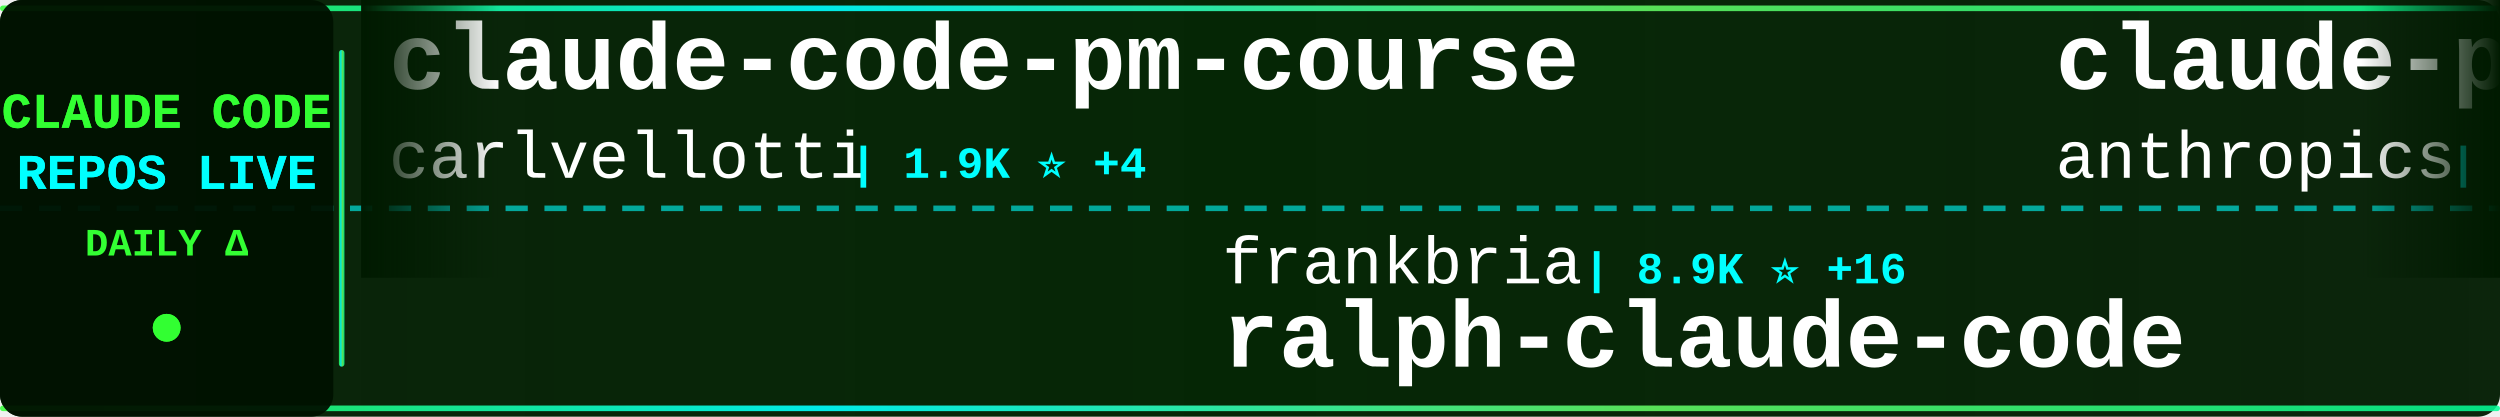
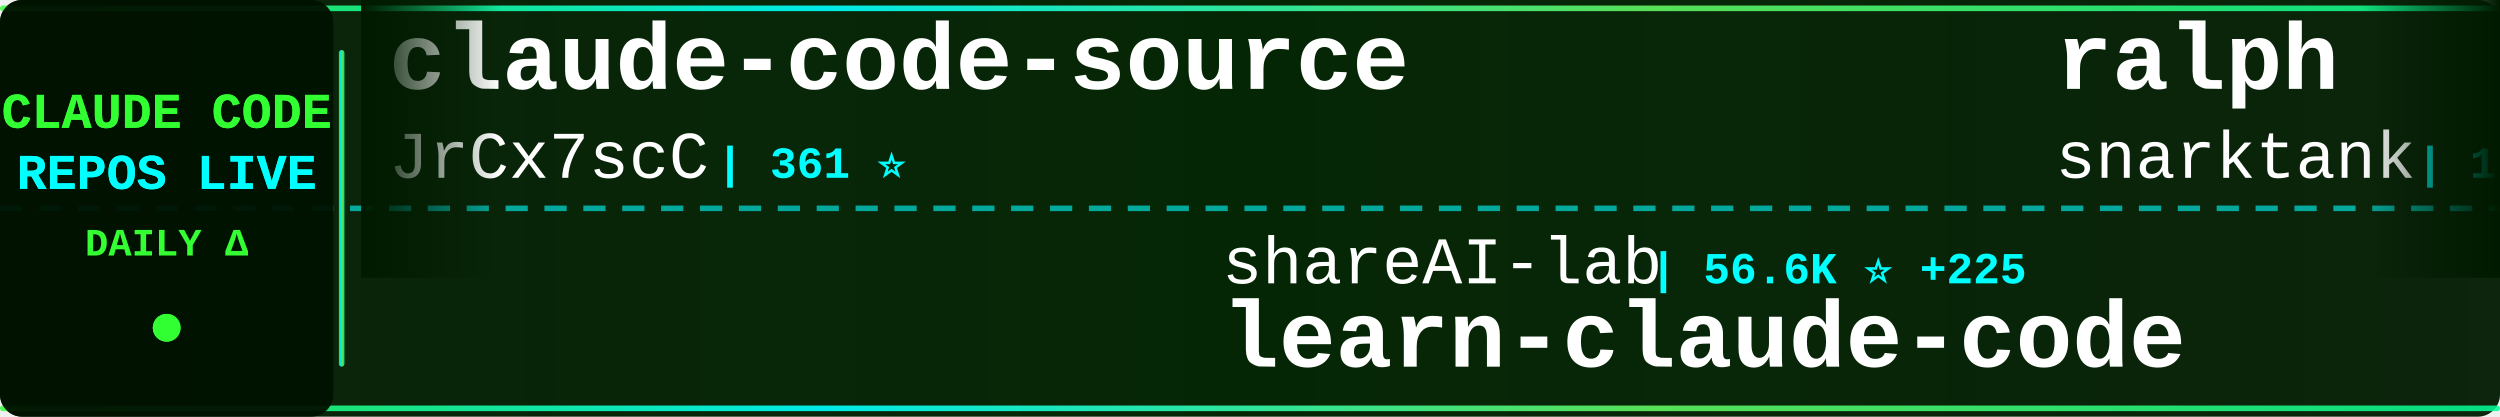
<svg xmlns="http://www.w3.org/2000/svg" width="900" height="150">
  <defs>
    <linearGradient id="tickerBg" x1="0%" y1="0%" x2="100%" y2="0%">
      <stop offset="0%" style="stop-color:#001a00;stop-opacity:0.95" />
      <stop offset="50%" style="stop-color:#002200;stop-opacity:0.98" />
      <stop offset="100%" style="stop-color:#001a00;stop-opacity:0.95" />
    </linearGradient>
    <linearGradient id="borderGrad" x1="0%" y1="0%" x2="100%" y2="0%">
      <stop offset="0%" style="stop-color:#33ff33;stop-opacity:0.85">
        <animate attributeName="stop-opacity" values="0.85;1;0.85" dur="2s" repeatCount="indefinite" />
      </stop>
      <stop offset="33%" style="stop-color:#00ffff;stop-opacity:0.9">
        <animate attributeName="stop-opacity" values="0.9;1;0.9" dur="2.2s" repeatCount="indefinite" />
      </stop>
      <stop offset="66%" style="stop-color:#66ff66;stop-opacity:0.85">
        <animate attributeName="stop-opacity" values="0.85;1;0.85" dur="1.8s" repeatCount="indefinite" />
      </stop>
      <stop offset="100%" style="stop-color:#00ff99;stop-opacity:0.85">
        <animate attributeName="stop-opacity" values="0.85;1;0.85" dur="2s" repeatCount="indefinite" />
      </stop>
    </linearGradient>
    <filter id="textGlow">
      <feGaussianBlur stdDeviation="0.1" result="coloredBlur" />
      <feMerge>
        <feMergeNode in="coloredBlur" />
        <feMergeNode in="SourceGraphic" />
      </feMerge>
    </filter>
    <filter id="metricGlow">
      <feGaussianBlur stdDeviation="0.2" result="coloredBlur" />
      <feMerge>
        <feMergeNode in="coloredBlur" />
        <feMergeNode in="SourceGraphic" />
      </feMerge>
    </filter>
    <linearGradient id="leftFade" x1="0%" y1="0%" x2="100%" y2="0%">
      <stop offset="0%" style="stop-color:#001a00;stop-opacity:1" />
      <stop offset="100%" style="stop-color:#001a00;stop-opacity:0" />
    </linearGradient>
    <linearGradient id="rightFade" x1="0%" y1="0%" x2="100%" y2="0%">
      <stop offset="0%" style="stop-color:#001a00;stop-opacity:0" />
      <stop offset="100%" style="stop-color:#001a00;stop-opacity:1" />
    </linearGradient>
  </defs>
  <rect width="900" height="150" fill="url(#tickerBg)" rx="8" />
  <rect x="0" y="2" width="900" height="2" fill="url(#borderGrad)" rx="1" />
  <rect x="0" y="146" width="900" height="2" fill="url(#borderGrad)" rx="1" />
  <line x1="0" y1="75" x2="900" y2="75" stroke="#00ffff" stroke-width="2" stroke-dasharray="8 6" opacity="0.6" />
  <rect x="0" y="0" width="120" height="150" fill="#001100" opacity="0.95" rx="8" />
  <text x="60" y="46" font-family="'Courier New', monospace" font-size="18" font-weight="bold" fill="#33ff33" text-anchor="middle" filter="url(#textGlow)">
    CLAUDE CODE
  </text>
  <text x="60" y="68" font-family="'Courier New', monospace" font-size="18" font-weight="bold" fill="#00ffff" text-anchor="middle" filter="url(#textGlow)">
    REPOS LIVE
  </text>
  <text x="60" y="92" font-family="'Courier New', monospace" font-size="14" font-weight="bold" fill="#33ff33" text-anchor="middle">
    DAILY Δ
  </text>
  <circle cx="60" cy="118" r="5" fill="#33ff33" filter="url(#metricGlow)">
    <animate attributeName="r" values="4;6;4" dur="1.5s" repeatCount="indefinite" />
    <animate attributeName="opacity" values="0.6;1;0.6" dur="1.5s" repeatCount="indefinite" />
  </circle>
  <rect x="122" y="18" width="2" height="114" fill="url(#borderGrad)" rx="1" />
  <clipPath id="tickerClip">
    <rect x="130" y="0" width="770" height="150" />
  </clipPath>
  <g clip-path="url(#tickerClip)">
    <g id="tickerItems">
      <animateTransform attributeName="transform" attributeType="XML" type="translate" from="0 0" to="-3000 0" dur="54s" repeatCount="indefinite" />
      <g transform="translate(0, 0)">
-         <text x="140" y="32" font-family="'Courier New', monospace" font-size="34" font-weight="bold" fill="#ffffff">claude-code-pm-course</text>
-         <text x="140" y="64" font-family="'Courier New', monospace" font-size="24" font-weight="normal" fill="#ffffff" opacity="1.0">carlvellotti</text>
-         <text x="306" y="64" font-family="'Courier New', monospace" font-size="16" font-weight="bold" fill="#00ffff"> | 1.9K ⭐ +4</text>
+         <text x="140" y="32" font-family="'Courier New', monospace" font-size="34" font-weight="bold" fill="#ffffff">claude-code-source</text>
+         <text x="140" y="64" font-family="'Courier New', monospace" font-size="24" font-weight="normal" fill="#ffffff" opacity="1.0">JrCx7scC</text>
+         <text x="258" y="64" font-family="'Courier New', monospace" font-size="16" font-weight="bold" fill="#00ffff"> | 361 ⭐</text>
      </g>
      <g transform="translate(300, 0)">
-         <text x="140" y="102" font-family="'Courier New', monospace" font-size="24" font-weight="normal" fill="#ffffff" opacity="1.0">frankbria</text>
-         <text x="270" y="102" font-family="'Courier New', monospace" font-size="16" font-weight="bold" fill="#00ffff"> | 8.9K ⭐ +16</text>
-         <text x="140" y="132" font-family="'Courier New', monospace" font-size="34" font-weight="bold" fill="#ffffff">ralph-claude-code</text>
+         <text x="140" y="102" font-family="'Courier New', monospace" font-size="24" font-weight="normal" fill="#ffffff" opacity="1.0">shareAI-lab</text>
+         <text x="294" y="102" font-family="'Courier New', monospace" font-size="16" font-weight="bold" fill="#00ffff"> | 56.6K ⭐ +225</text>
+         <text x="140" y="132" font-family="'Courier New', monospace" font-size="34" font-weight="bold" fill="#ffffff">learn-claude-code</text>
      </g>
      <g transform="translate(600, 0)">
-         <text x="140" y="32" font-family="'Courier New', monospace" font-size="34" font-weight="bold" fill="#ffffff">claude-plugins-official</text>
-         <text x="140" y="64" font-family="'Courier New', monospace" font-size="24" font-weight="normal" fill="#ffffff" opacity="1.0">anthropics</text>
-         <text x="282" y="64" font-family="'Courier New', monospace" font-size="16" font-weight="bold" fill="#00ffff"> | 17.9K ⭐ +129</text>
+         <text x="140" y="32" font-family="'Courier New', monospace" font-size="34" font-weight="bold" fill="#ffffff">ralph</text>
+         <text x="140" y="64" font-family="'Courier New', monospace" font-size="24" font-weight="normal" fill="#ffffff" opacity="1.0">snarktank</text>
+         <text x="270" y="64" font-family="'Courier New', monospace" font-size="16" font-weight="bold" fill="#00ffff"> | 17.8K ⭐ +37</text>
      </g>
      <g transform="translate(900, 0)">
-         <text x="140" y="102" font-family="'Courier New', monospace" font-size="24" font-weight="normal" fill="#ffffff" opacity="1.0">darcyegb</text>
-         <text x="258" y="102" font-family="'Courier New', monospace" font-size="16" font-weight="bold" fill="#00ffff"> | 674 ⭐ +1</text>
-         <text x="140" y="132" font-family="'Courier New', monospace" font-size="34" font-weight="bold" fill="#ffffff">ClaudeCodeAgents</text>
+         <text x="140" y="102" font-family="'Courier New', monospace" font-size="24" font-weight="normal" fill="#ffffff" opacity="1.0">777genius</text>
+         <text x="270" y="102" font-family="'Courier New', monospace" font-size="16" font-weight="bold" fill="#00ffff"> | 897 ⭐</text>
+         <text x="140" y="132" font-family="'Courier New', monospace" font-size="34" font-weight="bold" fill="#ffffff">claude-code-source-code</text>
      </g>
      <g transform="translate(1200, 0)">
-         <text x="140" y="32" font-family="'Courier New', monospace" font-size="34" font-weight="bold" fill="#ffffff">claude-code-workflows</text>
-         <text x="140" y="64" font-family="'Courier New', monospace" font-size="24" font-weight="normal" fill="#ffffff" opacity="1.0">OneRedOak</text>
-         <text x="270" y="64" font-family="'Courier New', monospace" font-size="16" font-weight="bold" fill="#00ffff"> | 3.8K ⭐ +1</text>
+         <text x="140" y="32" font-family="'Courier New', monospace" font-size="34" font-weight="bold" fill="#ffffff">claude-code-hub</text>
+         <text x="140" y="64" font-family="'Courier New', monospace" font-size="24" font-weight="normal" fill="#ffffff" opacity="1.0">ding113</text>
+         <text x="246" y="64" font-family="'Courier New', monospace" font-size="16" font-weight="bold" fill="#00ffff"> | 2.7K ⭐ +11</text>
      </g>
      <g transform="translate(1500, 0)">
-         <text x="140" y="102" font-family="'Courier New', monospace" font-size="24" font-weight="normal" fill="#ffffff" opacity="1.0">musistudio</text>
-         <text x="282" y="102" font-family="'Courier New', monospace" font-size="16" font-weight="bold" fill="#00ffff"> | 33.0K ⭐ +68</text>
-         <text x="140" y="132" font-family="'Courier New', monospace" font-size="34" font-weight="bold" fill="#ffffff">claude-code-router</text>
+         <text x="140" y="102" font-family="'Courier New', monospace" font-size="24" font-weight="normal" fill="#ffffff" opacity="1.0">repowise-dev</text>
+         <text x="306" y="102" font-family="'Courier New', monospace" font-size="16" font-weight="bold" fill="#00ffff"> | 966 ⭐ +1</text>
+         <text x="140" y="132" font-family="'Courier New', monospace" font-size="34" font-weight="bold" fill="#ffffff">claude-code-prompts</text>
      </g>
      <g transform="translate(1800, 0)">
-         <text x="140" y="32" font-family="'Courier New', monospace" font-size="34" font-weight="bold" fill="#ffffff">claude-code-hub</text>
-         <text x="140" y="64" font-family="'Courier New', monospace" font-size="24" font-weight="normal" fill="#ffffff" opacity="1.0">ding113</text>
-         <text x="246" y="64" font-family="'Courier New', monospace" font-size="16" font-weight="bold" fill="#00ffff"> | 2.7K ⭐ +14</text>
+         <text x="140" y="32" font-family="'Courier New', monospace" font-size="34" font-weight="bold" fill="#ffffff">claude-code-action</text>
+         <text x="140" y="64" font-family="'Courier New', monospace" font-size="24" font-weight="normal" fill="#ffffff" opacity="1.0">anthropics</text>
+         <text x="282" y="64" font-family="'Courier New', monospace" font-size="16" font-weight="bold" fill="#00ffff"> | 7.3K ⭐ +12</text>
      </g>
      <g transform="translate(2100, 0)">
-         <text x="140" y="102" font-family="'Courier New', monospace" font-size="24" font-weight="normal" fill="#ffffff" opacity="1.0">sugyan</text>
-         <text x="234" y="102" font-family="'Courier New', monospace" font-size="16" font-weight="bold" fill="#00ffff"> | 1.1K ⭐ +3</text>
-         <text x="140" y="132" font-family="'Courier New', monospace" font-size="34" font-weight="bold" fill="#ffffff">claude-code-webui</text>
+         <text x="140" y="102" font-family="'Courier New', monospace" font-size="24" font-weight="normal" fill="#ffffff" opacity="1.0">feiskyer</text>
+         <text x="258" y="102" font-family="'Courier New', monospace" font-size="16" font-weight="bold" fill="#00ffff"> | 1.5K ⭐ +4</text>
+         <text x="140" y="132" font-family="'Courier New', monospace" font-size="34" font-weight="bold" fill="#ffffff">claude-code-settings</text>
      </g>
      <g transform="translate(2400, 0)">
-         <text x="140" y="32" font-family="'Courier New', monospace" font-size="34" font-weight="bold" fill="#ffffff">edmunds-claude-code</text>
-         <text x="140" y="64" font-family="'Courier New', monospace" font-size="24" font-weight="normal" fill="#ffffff" opacity="1.0">edmund-io</text>
-         <text x="270" y="64" font-family="'Courier New', monospace" font-size="16" font-weight="bold" fill="#00ffff"> | 1.4K ⭐</text>
+         <text x="140" y="32" font-family="'Courier New', monospace" font-size="34" font-weight="bold" fill="#ffffff">claude-code-base-action</text>
+         <text x="140" y="64" font-family="'Courier New', monospace" font-size="24" font-weight="normal" fill="#ffffff" opacity="1.0">anthropics</text>
+         <text x="282" y="64" font-family="'Courier New', monospace" font-size="16" font-weight="bold" fill="#00ffff"> | 802 ⭐ +2</text>
      </g>
      <g transform="translate(2700, 0)">
-         <text x="140" y="102" font-family="'Courier New', monospace" font-size="24" font-weight="normal" fill="#ffffff" opacity="1.0">Windy3f3f3f3f</text>
-         <text x="318" y="102" font-family="'Courier New', monospace" font-size="16" font-weight="bold" fill="#00ffff"> | 2.0K ⭐ +6</text>
-         <text x="140" y="132" font-family="'Courier New', monospace" font-size="34" font-weight="bold" fill="#ffffff">how-claude-code-works</text>
+         <text x="140" y="102" font-family="'Courier New', monospace" font-size="24" font-weight="normal" fill="#ffffff" opacity="1.0">Yuyz0112</text>
+         <text x="258" y="102" font-family="'Courier New', monospace" font-size="16" font-weight="bold" fill="#00ffff"> | 2.4K ⭐ +2</text>
+         <text x="140" y="132" font-family="'Courier New', monospace" font-size="34" font-weight="bold" fill="#ffffff">claude-code-reverse</text>
      </g>
      <g transform="translate(3000, 0)">
-         <text x="140" y="32" font-family="'Courier New', monospace" font-size="34" font-weight="bold" fill="#ffffff">claude-code-pm-course</text>
-         <text x="140" y="64" font-family="'Courier New', monospace" font-size="24" font-weight="normal" fill="#ffffff" opacity="1.0">carlvellotti</text>
-         <text x="306" y="64" font-family="'Courier New', monospace" font-size="16" font-weight="bold" fill="#00ffff"> | 1.9K ⭐ +4</text>
+         <text x="140" y="32" font-family="'Courier New', monospace" font-size="34" font-weight="bold" fill="#ffffff">claude-code-source</text>
+         <text x="140" y="64" font-family="'Courier New', monospace" font-size="24" font-weight="normal" fill="#ffffff" opacity="1.0">JrCx7scC</text>
+         <text x="258" y="64" font-family="'Courier New', monospace" font-size="16" font-weight="bold" fill="#00ffff"> | 361 ⭐</text>
      </g>
      <g transform="translate(3300, 0)">
-         <text x="140" y="102" font-family="'Courier New', monospace" font-size="24" font-weight="normal" fill="#ffffff" opacity="1.0">frankbria</text>
-         <text x="270" y="102" font-family="'Courier New', monospace" font-size="16" font-weight="bold" fill="#00ffff"> | 8.9K ⭐ +16</text>
-         <text x="140" y="132" font-family="'Courier New', monospace" font-size="34" font-weight="bold" fill="#ffffff">ralph-claude-code</text>
+         <text x="140" y="102" font-family="'Courier New', monospace" font-size="24" font-weight="normal" fill="#ffffff" opacity="1.0">shareAI-lab</text>
+         <text x="294" y="102" font-family="'Courier New', monospace" font-size="16" font-weight="bold" fill="#00ffff"> | 56.6K ⭐ +225</text>
+         <text x="140" y="132" font-family="'Courier New', monospace" font-size="34" font-weight="bold" fill="#ffffff">learn-claude-code</text>
      </g>
      <g transform="translate(3600, 0)">
-         <text x="140" y="32" font-family="'Courier New', monospace" font-size="34" font-weight="bold" fill="#ffffff">claude-plugins-official</text>
-         <text x="140" y="64" font-family="'Courier New', monospace" font-size="24" font-weight="normal" fill="#ffffff" opacity="1.0">anthropics</text>
-         <text x="282" y="64" font-family="'Courier New', monospace" font-size="16" font-weight="bold" fill="#00ffff"> | 17.9K ⭐ +129</text>
+         <text x="140" y="32" font-family="'Courier New', monospace" font-size="34" font-weight="bold" fill="#ffffff">ralph</text>
+         <text x="140" y="64" font-family="'Courier New', monospace" font-size="24" font-weight="normal" fill="#ffffff" opacity="1.0">snarktank</text>
+         <text x="270" y="64" font-family="'Courier New', monospace" font-size="16" font-weight="bold" fill="#00ffff"> | 17.8K ⭐ +37</text>
      </g>
      <g transform="translate(3900, 0)">
-         <text x="140" y="102" font-family="'Courier New', monospace" font-size="24" font-weight="normal" fill="#ffffff" opacity="1.0">darcyegb</text>
-         <text x="258" y="102" font-family="'Courier New', monospace" font-size="16" font-weight="bold" fill="#00ffff"> | 674 ⭐ +1</text>
-         <text x="140" y="132" font-family="'Courier New', monospace" font-size="34" font-weight="bold" fill="#ffffff">ClaudeCodeAgents</text>
+         <text x="140" y="102" font-family="'Courier New', monospace" font-size="24" font-weight="normal" fill="#ffffff" opacity="1.0">777genius</text>
+         <text x="270" y="102" font-family="'Courier New', monospace" font-size="16" font-weight="bold" fill="#00ffff"> | 897 ⭐</text>
+         <text x="140" y="132" font-family="'Courier New', monospace" font-size="34" font-weight="bold" fill="#ffffff">claude-code-source-code</text>
      </g>
    </g>
  </g>
  <rect x="130" y="0" width="50" height="100" fill="url(#leftFade)" />
  <rect x="850" y="0" width="50" height="100" fill="url(#rightFade)" />
</svg>
